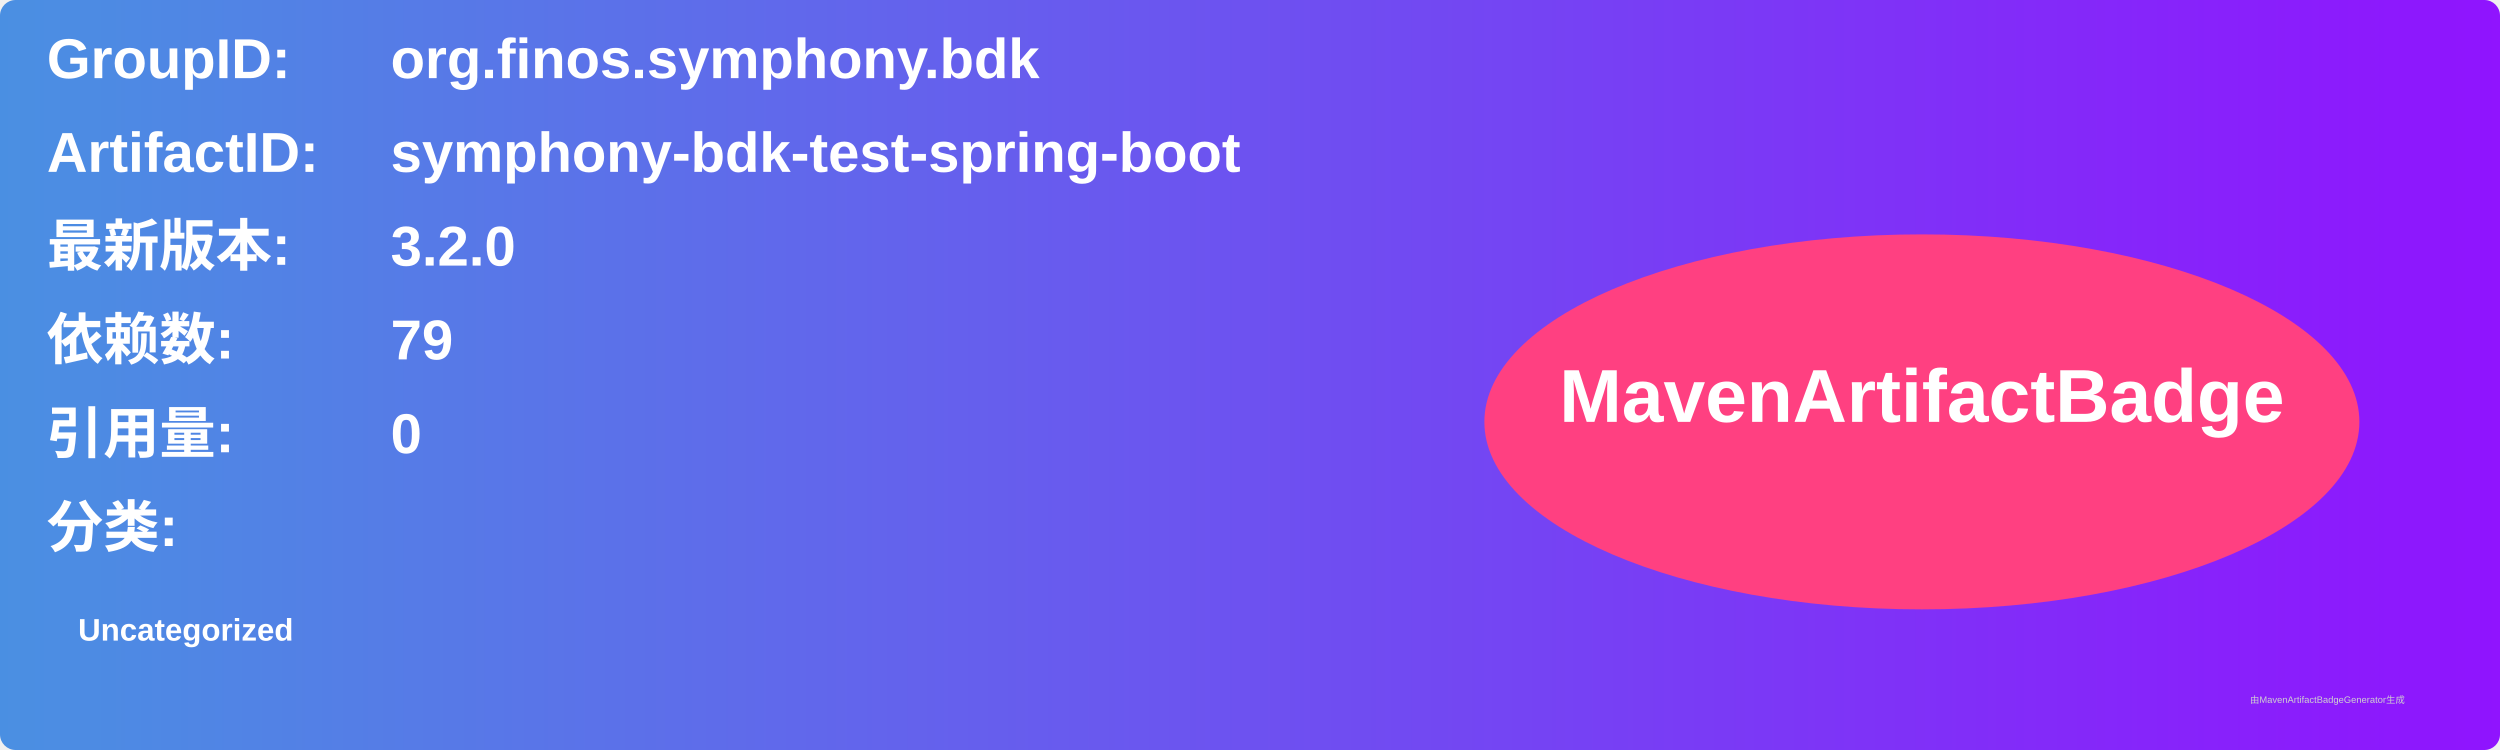
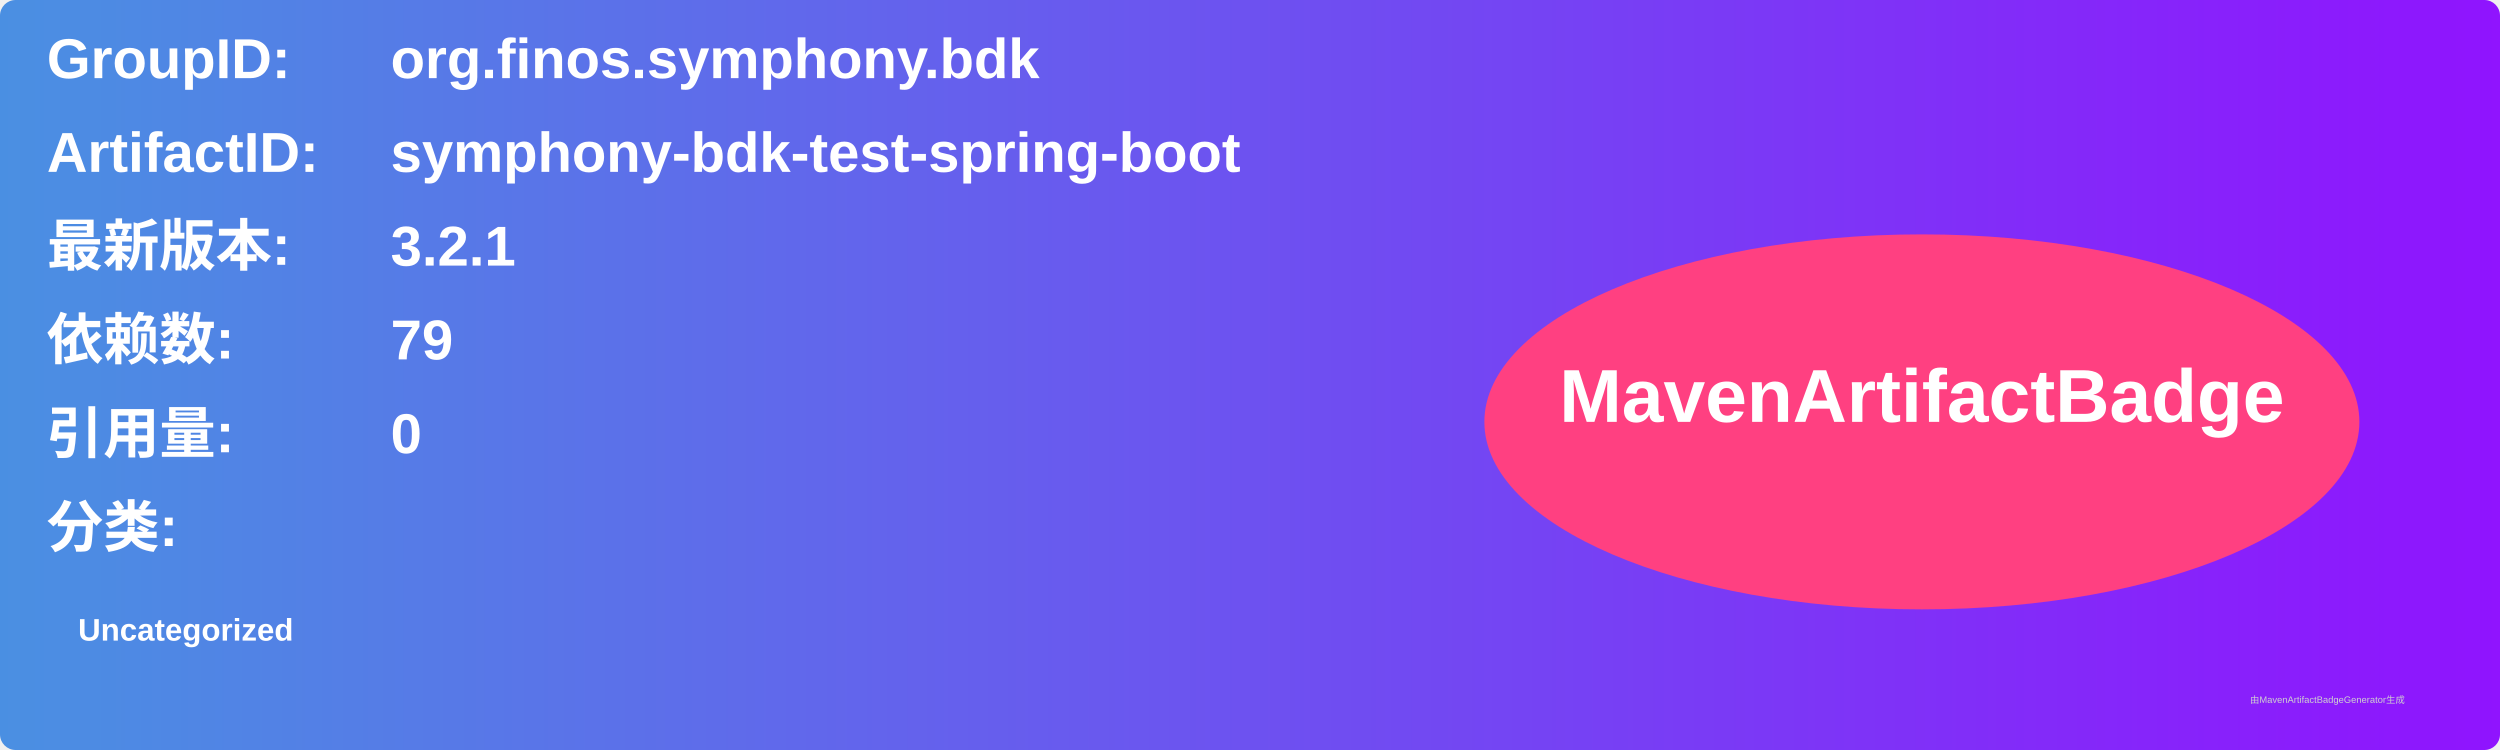
<svg xmlns="http://www.w3.org/2000/svg" width="800" height="240" viewBox="0 0 800 240">
  <linearGradient id="grad" x1="0%" y1="0%" x2="100%" y2="0%">
    <stop offset="0%" stop-color="#4a90e2" />
    <stop offset="100%" stop-color="#9013fe" />
  </linearGradient>
  <rect width="100%" height="100%" rx="5" ry="5" fill="url(#grad)" />
  <g transform="translate(15, 15)">
    <text x="0" y="10" font-family="Arial" font-size="18" fill="white" font-weight="bold" width="260">GroupID:</text>
    <text x="110" y="10" font-family="Arial" font-size="18" fill="white" font-weight="bold" width="460">org.finos.symphony.bdk</text>
    <text x="0" y="40" font-family="Arial" font-size="18" fill="white" font-weight="bold" width="260">ArtifactID:</text>
    <text x="110" y="40" font-family="Arial" font-size="18" fill="white" font-weight="bold" width="460">symphony-bdk-test-spring-boot</text>
    <text x="0" y="70" font-family="Arial" font-size="18" fill="white" font-weight="bold">最新版本:</text>
    <text x="110" y="70" font-family="Arial" font-size="18" fill="white" font-weight="bold">
-       <tspan font-weight="bold">3.2.0</tspan>
+       <tspan font-weight="bold">3.2.1</tspan>
    </text>
    <text x="0" y="100" font-family="Arial" font-size="18" fill="white" font-weight="bold">依赖数: </text>
    <text x="110" y="100" font-family="Arial" font-size="18" fill="white">
      <tspan font-weight="bold">79</tspan>
    </text>
    <text x="0" y="130" font-family="Arial" font-size="18" fill="white" font-weight="bold">引用量: </text>
    <text x="110" y="130" font-family="Arial" font-size="18" fill="white">
      <tspan font-weight="bold">0</tspan>
    </text>
    <text x="0" y="160" font-family="Arial" font-size="18" fill="white" font-weight="bold">分类:</text>
    <text x="10" y="190" font-family="Arial" font-size="10" fill="white">
      <tspan font-weight="bold">Uncategorized</tspan>
    </text>
    <ellipse cx="600" cy="120" rx="140" ry="60" fill="#ff4081" />
    <text x="600" y="120" text-anchor="middle" font-family="Arial" font-size="24" fill="white" font-weight="bold">MavenArtifactBadge</text>
  </g>
  <text x="720" y="225" font-family="Arial" font-size="3" fill="#d0d0d0">由MavenArtifactBadgeGenerator生成</text>
</svg>
